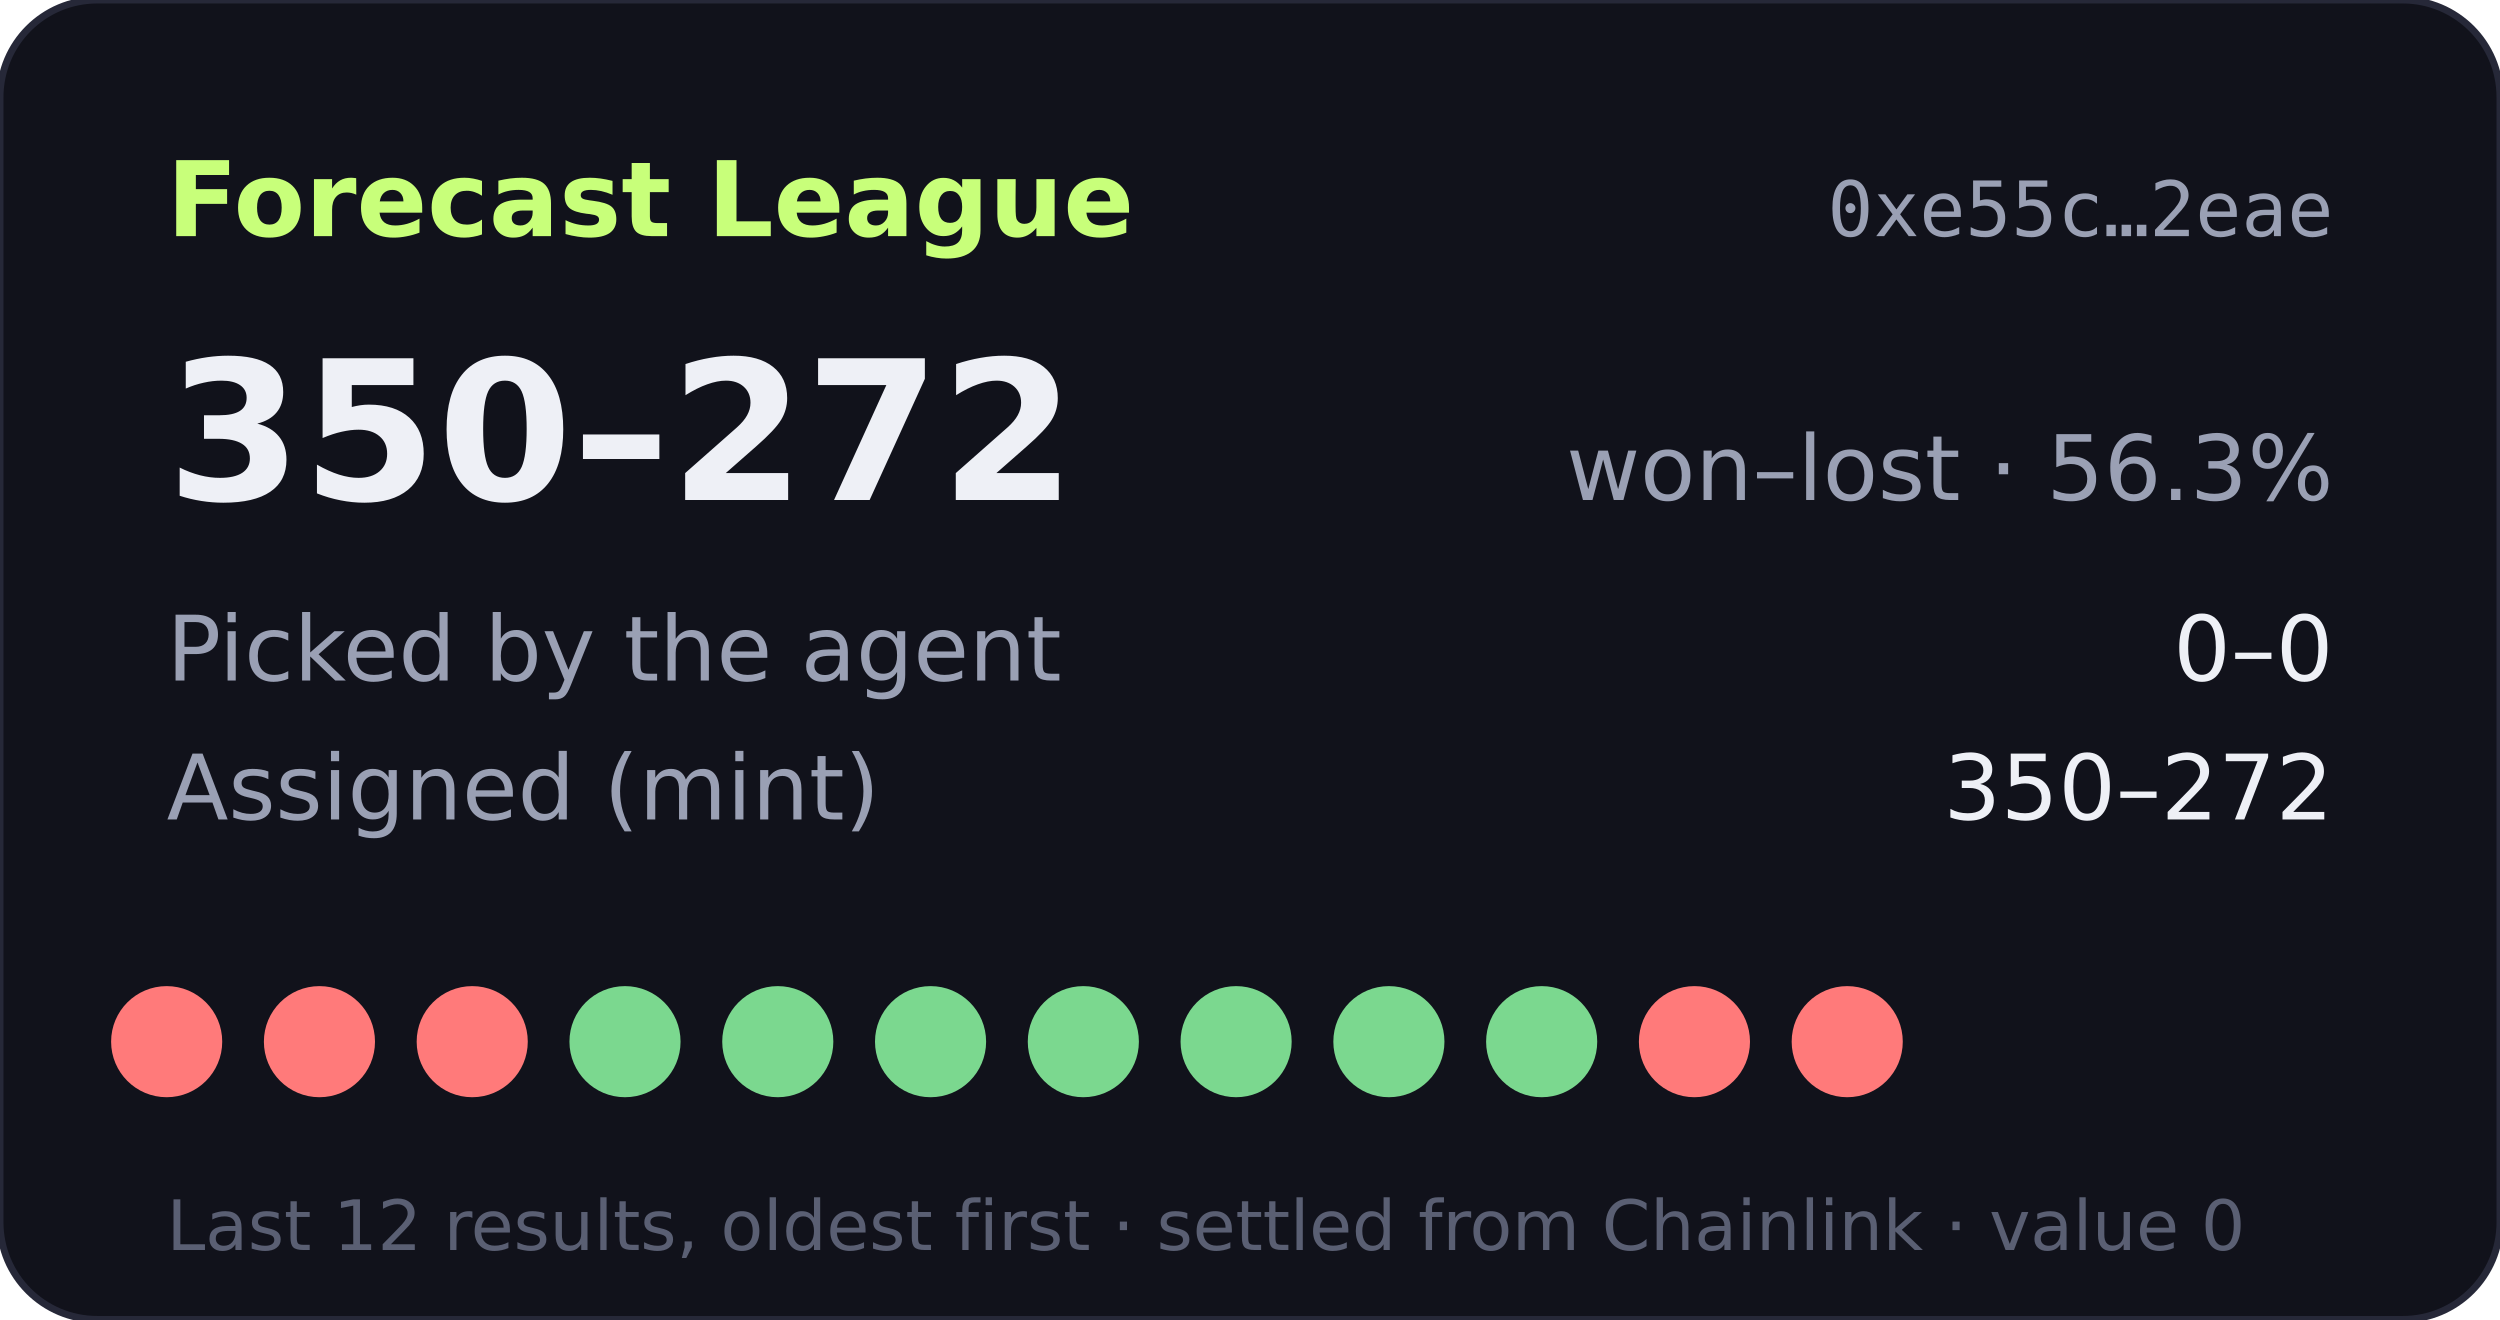
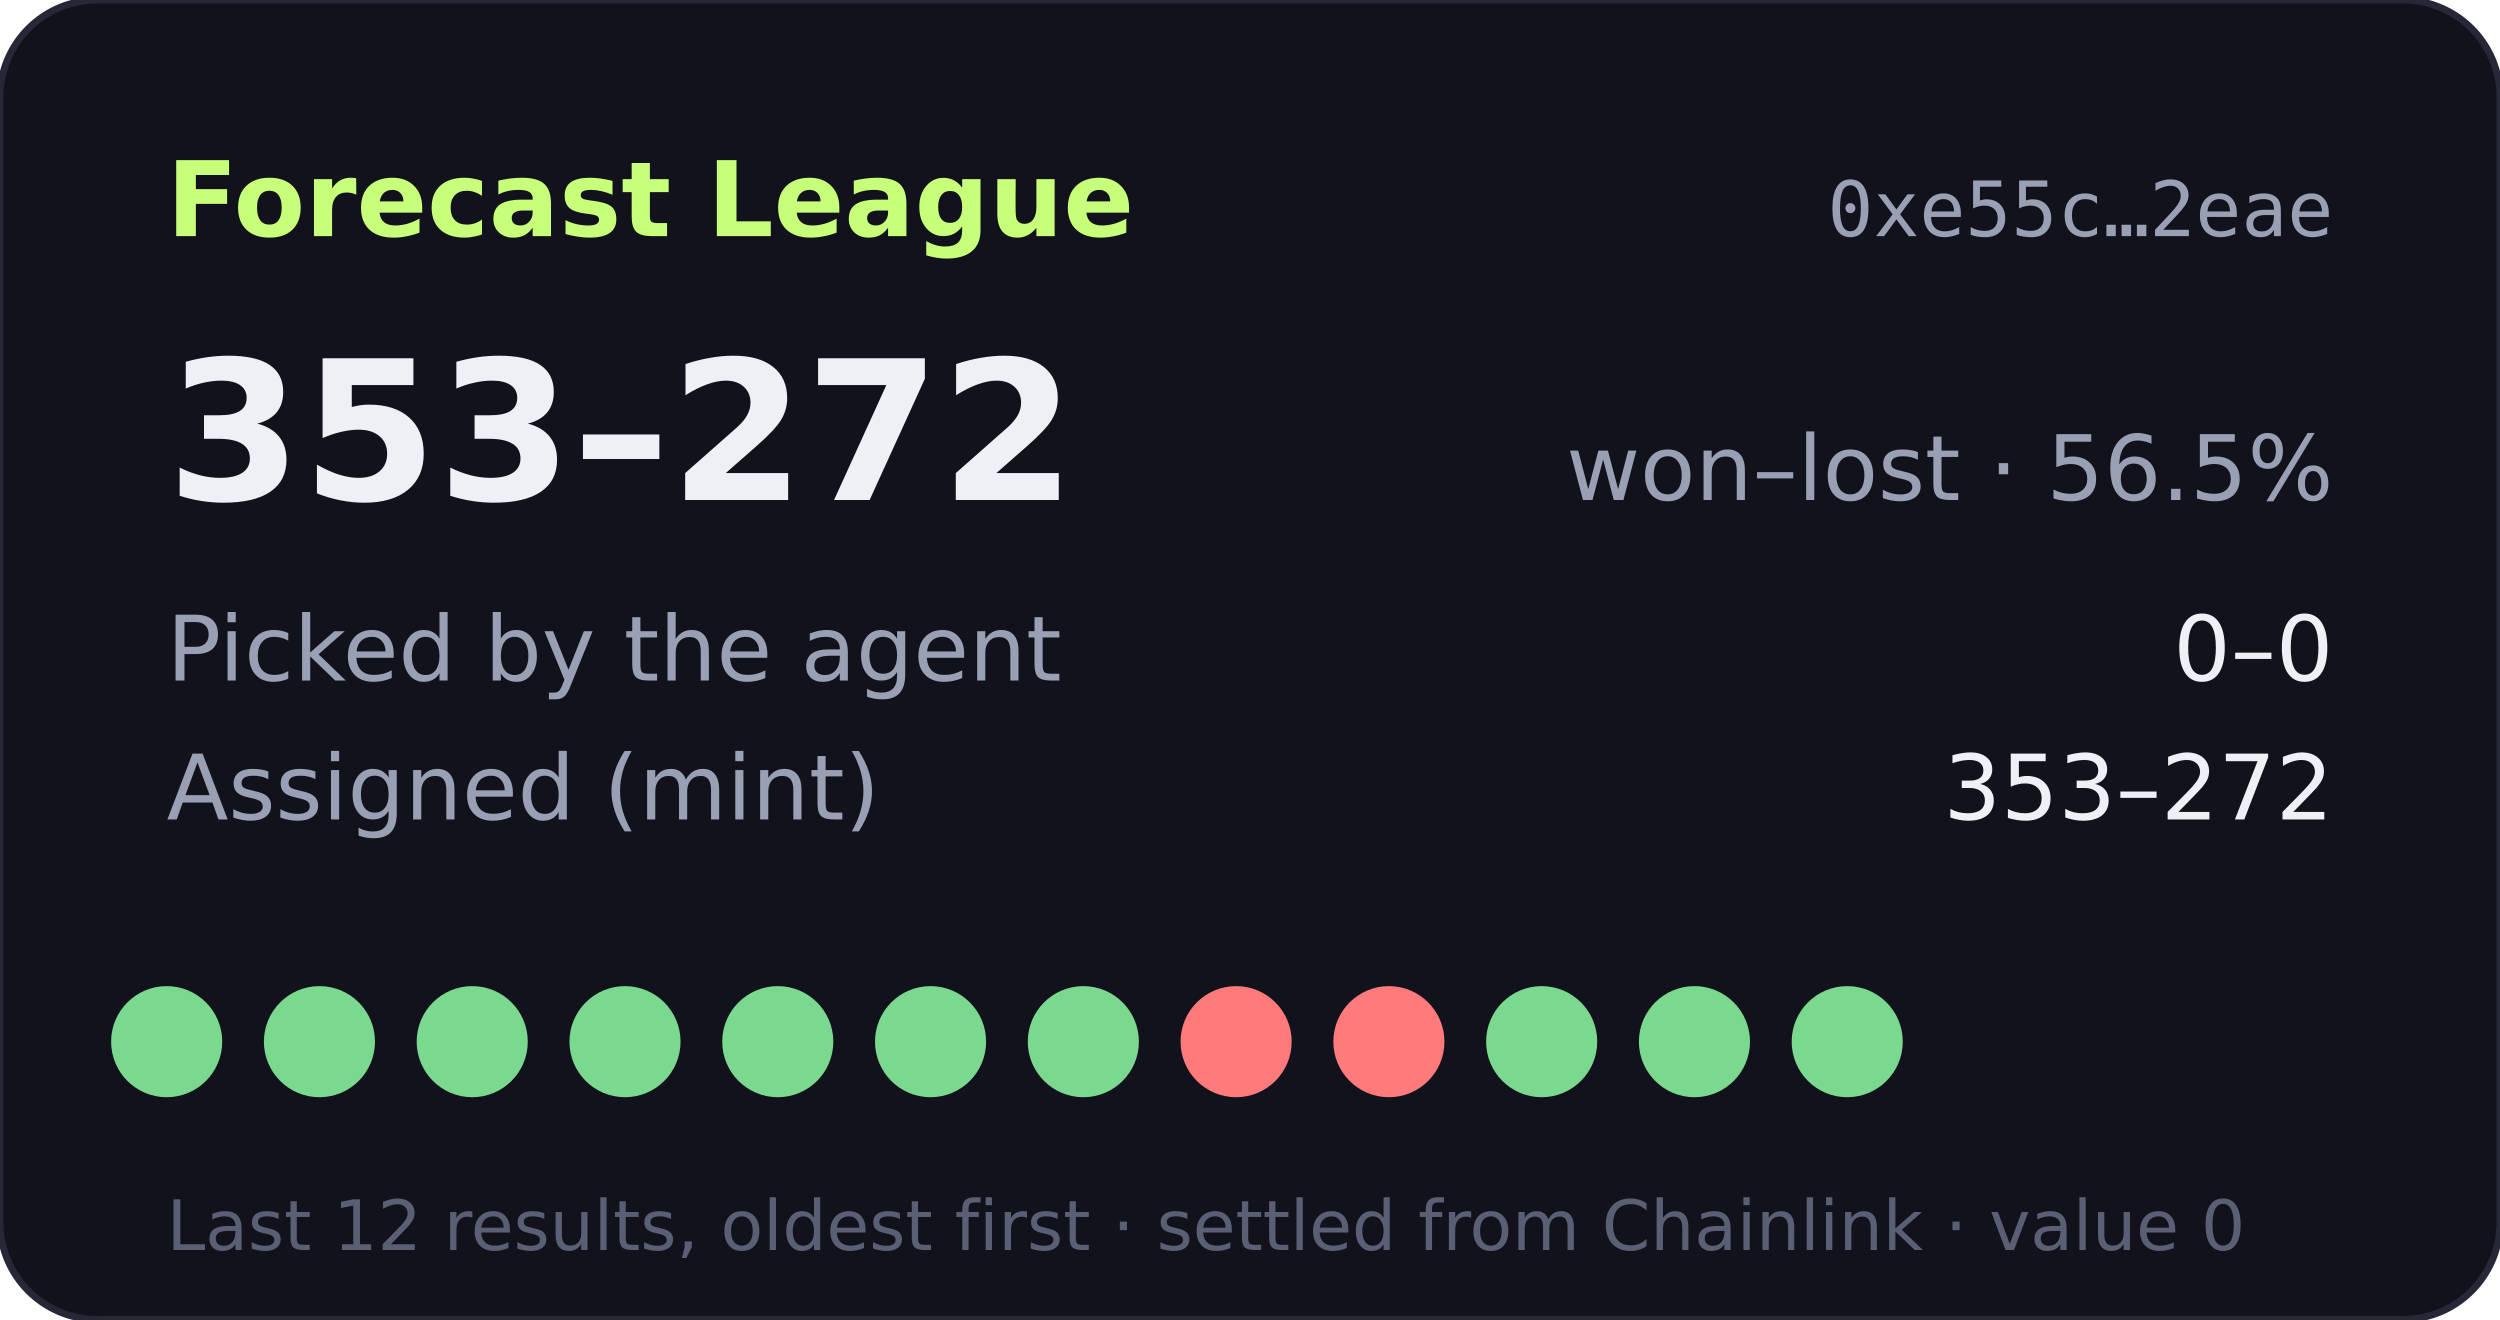
- <svg xmlns="http://www.w3.org/2000/svg" width="360" height="190" viewBox="0 0 360 190" role="img" aria-label="Forecast League record 350-272">
+ <svg xmlns="http://www.w3.org/2000/svg" width="360" height="190" viewBox="0 0 360 190" role="img" aria-label="Forecast League record 353-272">
  <rect width="360" height="190" rx="14" fill="#11121b" stroke="#262838" />
  <text x="24" y="34" fill="#c8ff7a" font-size="15" font-weight="700" font-family="Verdana,DejaVu Sans,sans-serif">Forecast League</text>
  <text x="336" y="34" fill="#9aa0b4" font-size="11" text-anchor="end" font-family="monospace">0xe55c…2eae</text>
  <g font-family="Verdana,DejaVu Sans,sans-serif">
-     <text x="24" y="72" fill="#eef0f6" font-size="28" font-weight="700">350–272</text>
-     <text x="336" y="72" fill="#9aa0b4" font-size="13" text-anchor="end">won–lost · 56.3%</text>
+     <text x="24" y="72" fill="#eef0f6" font-size="28" font-weight="700">353–272</text>
+     <text x="336" y="72" fill="#9aa0b4" font-size="13" text-anchor="end">won–lost · 56.5%</text>
    <text x="24" y="98" fill="#9aa0b4" font-size="13">Picked by the agent</text>
    <text x="336" y="98" fill="#eef0f6" font-size="13" text-anchor="end">0–0</text>
    <text x="24" y="118" fill="#9aa0b4" font-size="13">Assigned (mint)</text>
-     <text x="336" y="118" fill="#eef0f6" font-size="13" text-anchor="end">350–272</text>
-     <circle cx="24" cy="150" r="8" fill="#ff7a7a" />
-     <circle cx="46" cy="150" r="8" fill="#ff7a7a" />
-     <circle cx="68" cy="150" r="8" fill="#ff7a7a" />
+     <text x="336" y="118" fill="#eef0f6" font-size="13" text-anchor="end">353–272</text>
+     <circle cx="24" cy="150" r="8" fill="#7bd88f" />
+     <circle cx="46" cy="150" r="8" fill="#7bd88f" />
+     <circle cx="68" cy="150" r="8" fill="#7bd88f" />
    <circle cx="90" cy="150" r="8" fill="#7bd88f" />
    <circle cx="112" cy="150" r="8" fill="#7bd88f" />
    <circle cx="134" cy="150" r="8" fill="#7bd88f" />
    <circle cx="156" cy="150" r="8" fill="#7bd88f" />
-     <circle cx="178" cy="150" r="8" fill="#7bd88f" />
-     <circle cx="200" cy="150" r="8" fill="#7bd88f" />
+     <circle cx="178" cy="150" r="8" fill="#ff7a7a" />
+     <circle cx="200" cy="150" r="8" fill="#ff7a7a" />
    <circle cx="222" cy="150" r="8" fill="#7bd88f" />
-     <circle cx="244" cy="150" r="8" fill="#ff7a7a" />
-     <circle cx="266" cy="150" r="8" fill="#ff7a7a" />
+     <circle cx="244" cy="150" r="8" fill="#7bd88f" />
+     <circle cx="266" cy="150" r="8" fill="#7bd88f" />
    <text x="24" y="180" fill="#5a5f73" font-size="10">Last 12 results, oldest first · settled from Chainlink · value 0</text>
  </g>
</svg>
